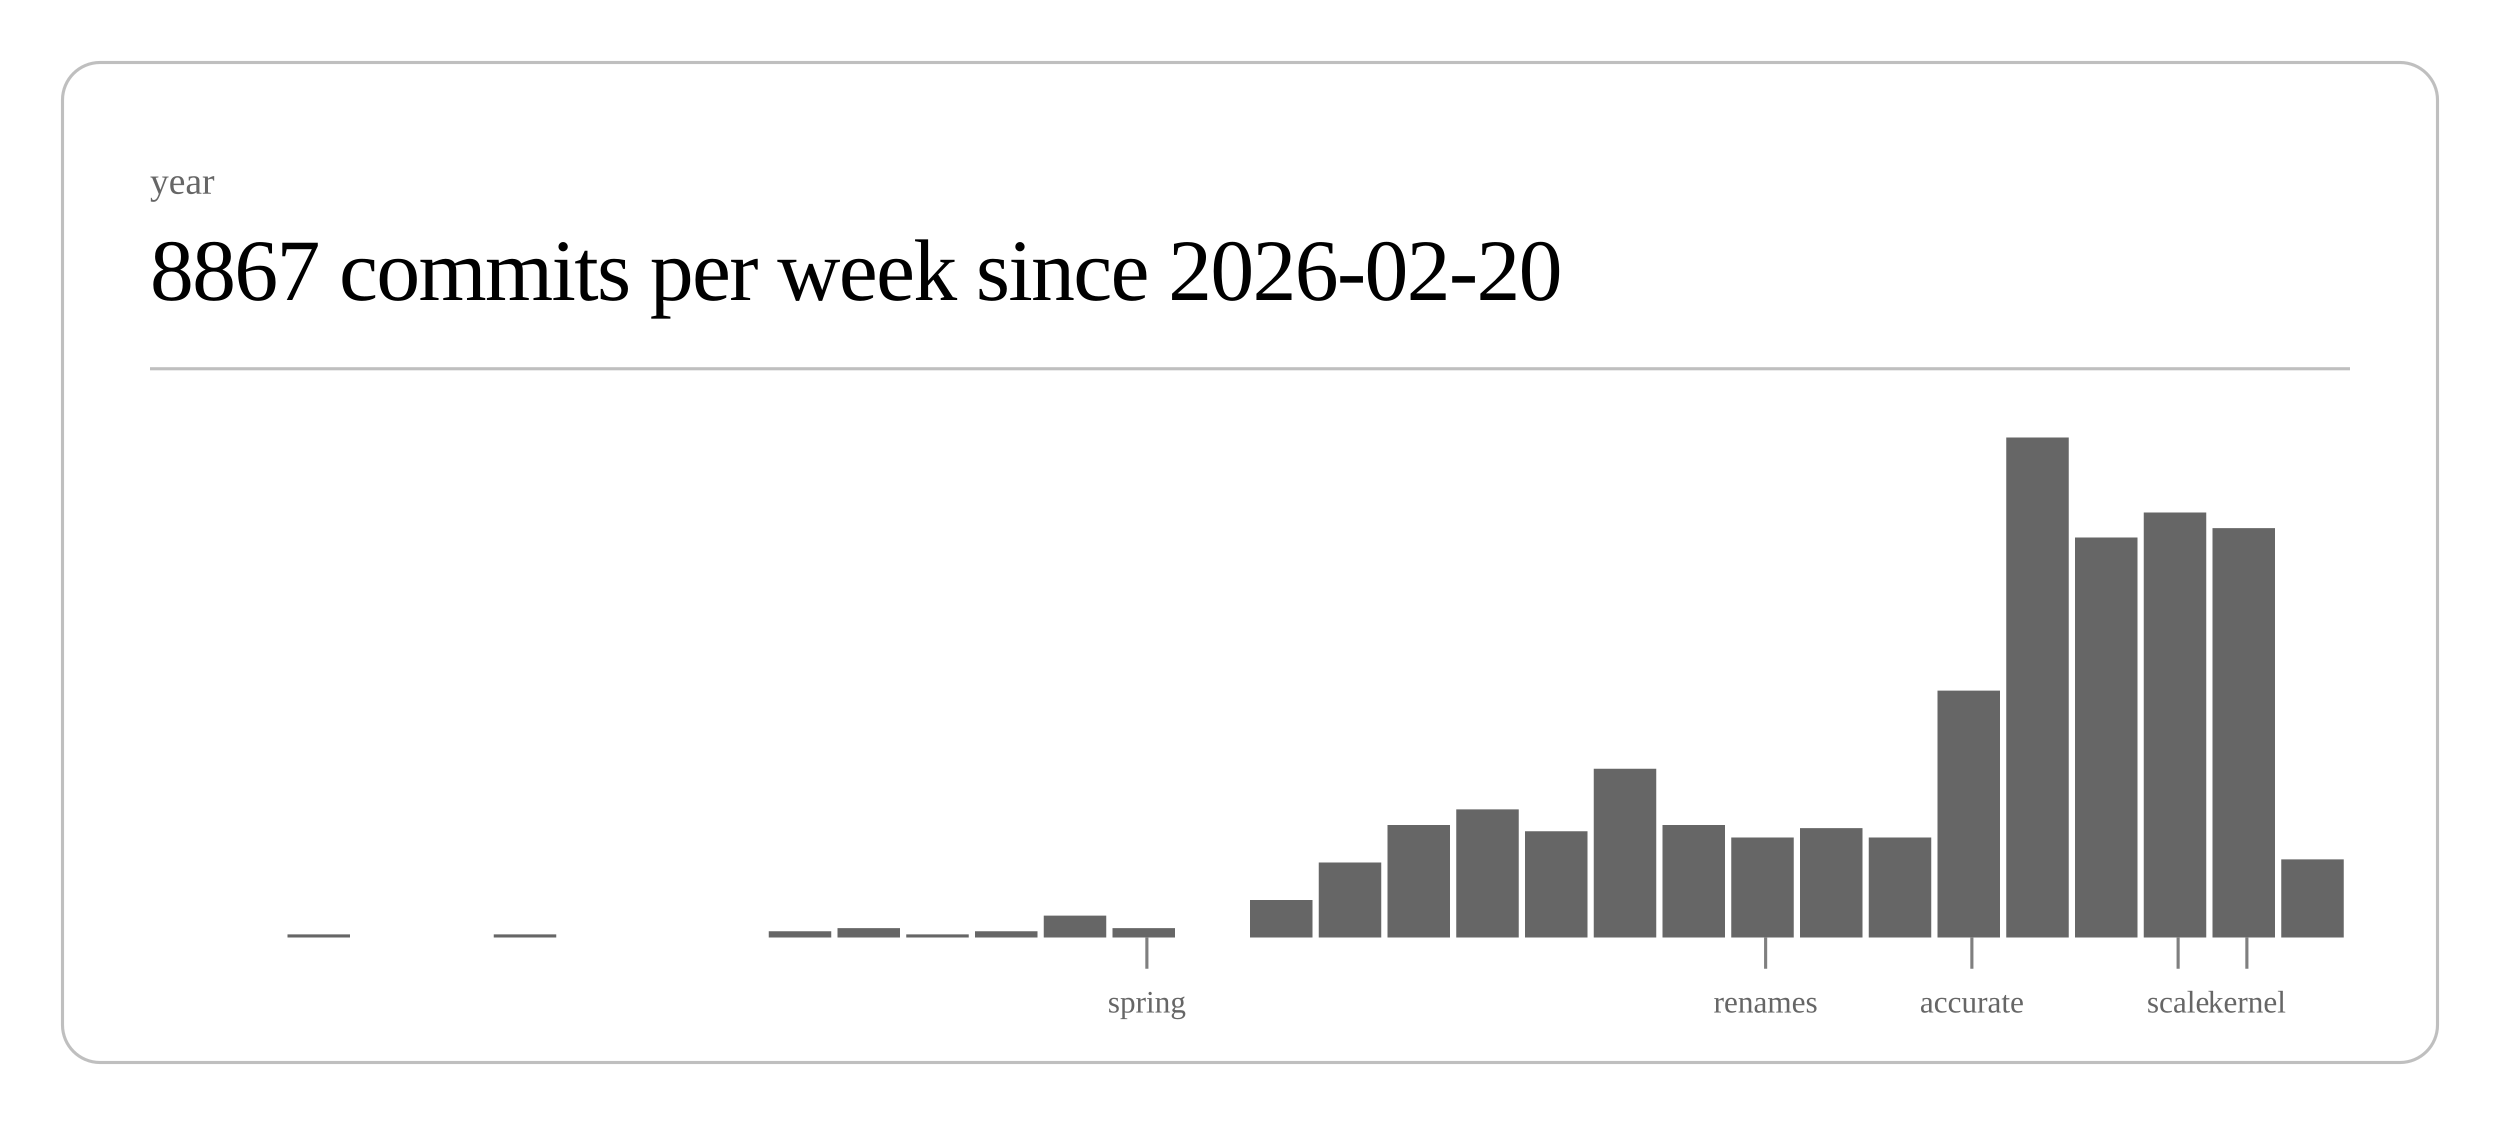
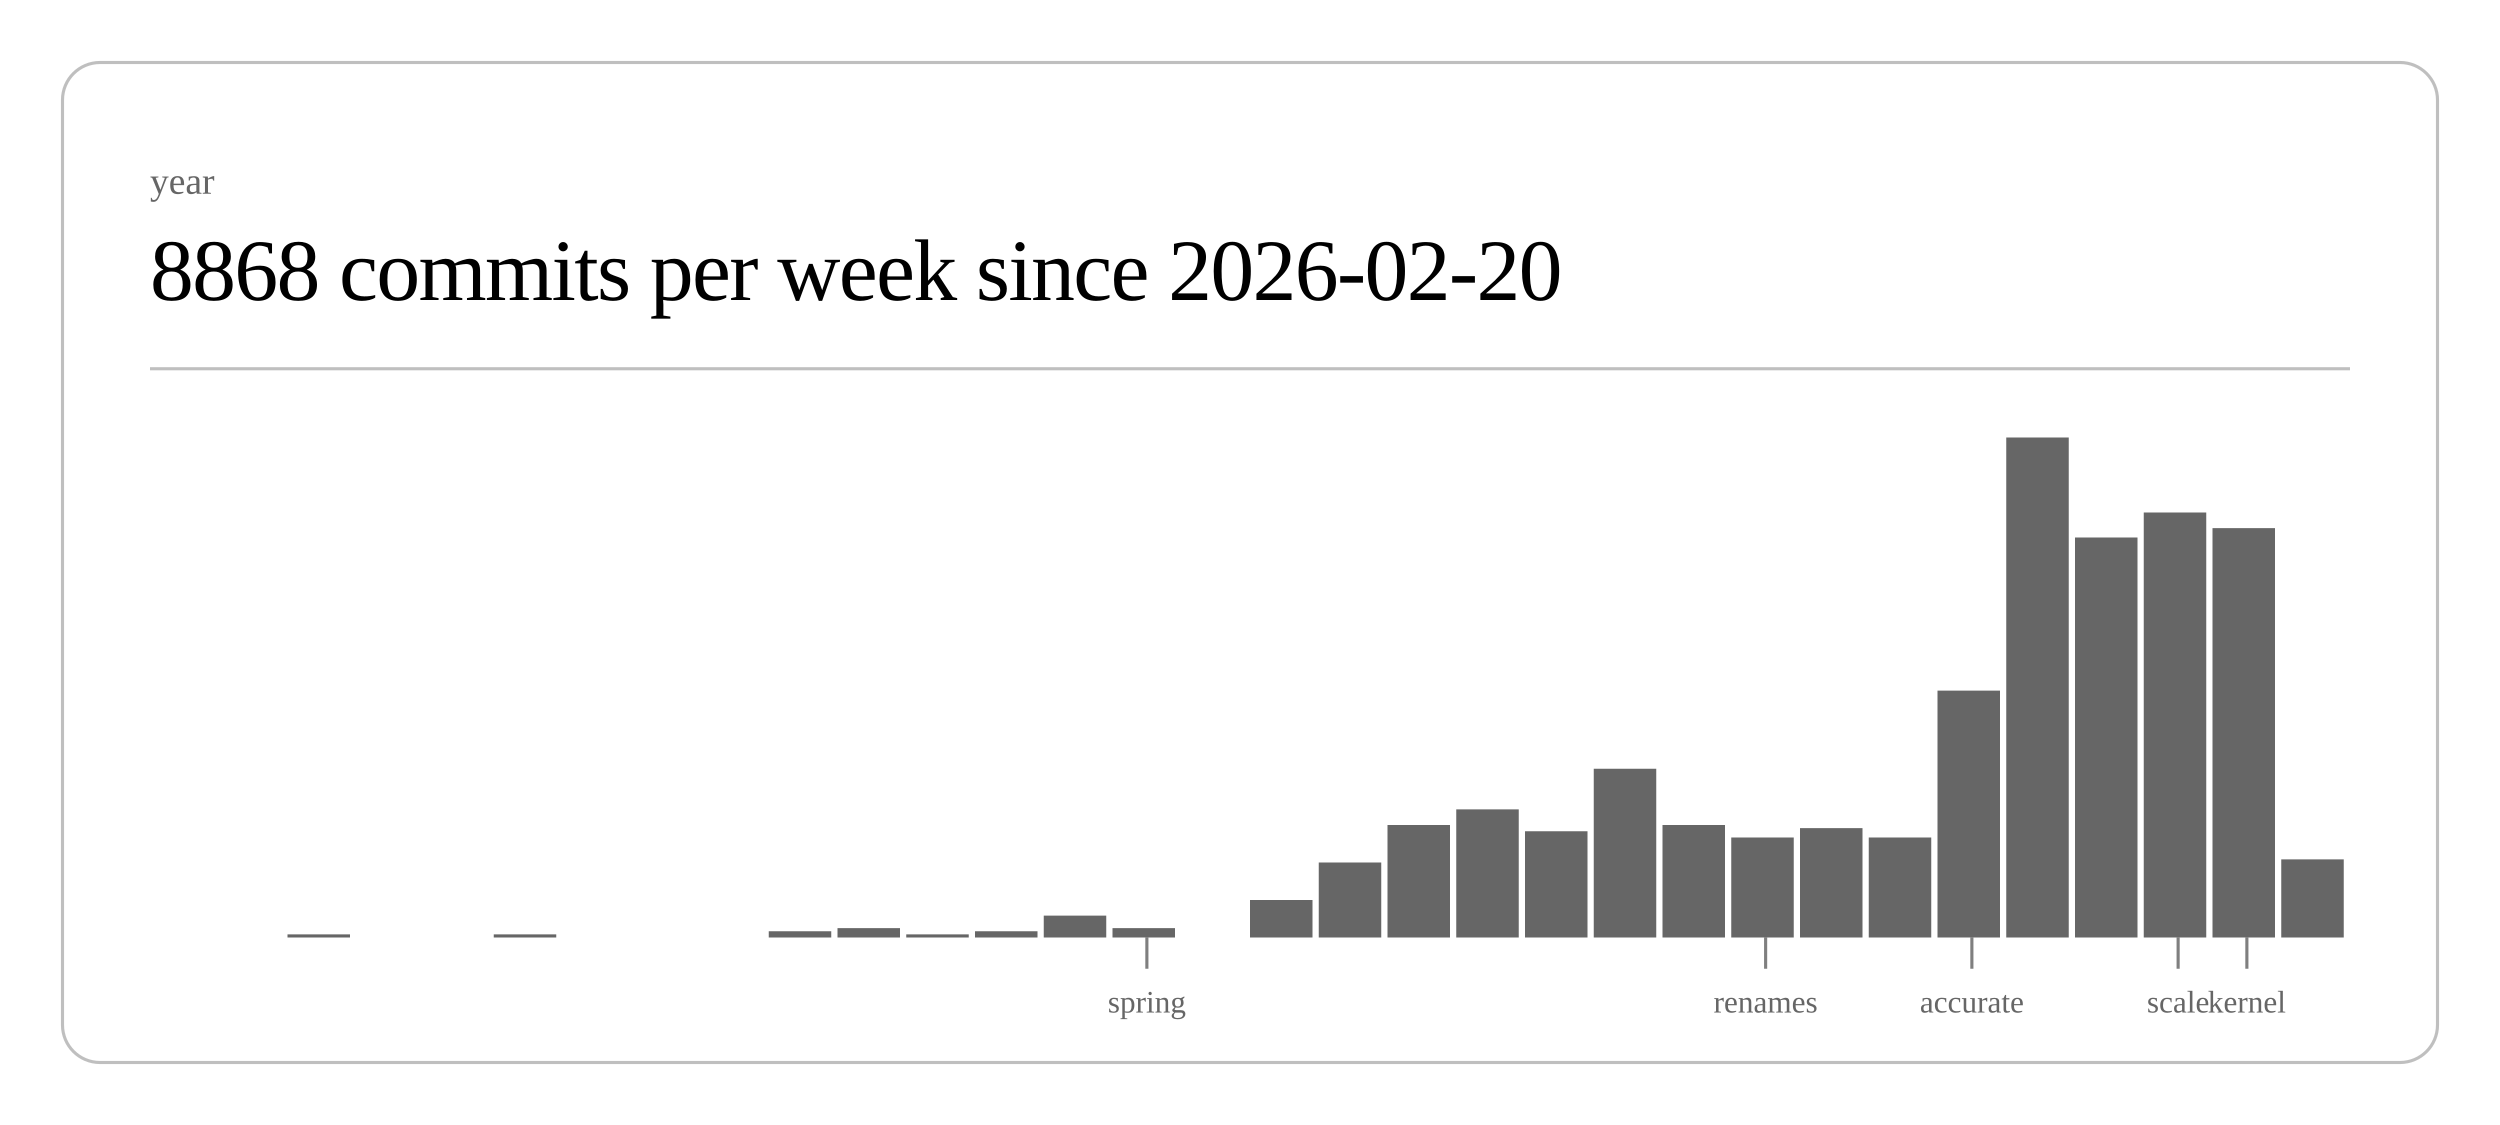
<svg xmlns="http://www.w3.org/2000/svg" class="post-header-svg" viewBox="0 0 800 360" width="800" height="360">
  <rect x="20" y="20" width="760" height="320" rx="12" ry="12" fill="none" stroke="currentColor" stroke-width="1" opacity="0.25" />
  <text fill="currentColor" x="48" y="62" font-size="12" opacity="0.6">year</text>
-   <text fill="currentColor" x="48" y="96" font-size="28" font-weight="300" letter-spacing="-0.5">8867 commits per week since 2026-02-20</text>
+   <text fill="currentColor" x="48" y="96" font-size="28" font-weight="300" letter-spacing="-0.5">8868 commits per week since 2026-02-20</text>
  <line stroke="currentColor" x1="48" y1="118" x2="752" y2="118" stroke-width="1" opacity="0.25" />
  <rect x="92.0" y="299" width="20.0" height="1" fill="currentColor" opacity="0.6" />
  <rect x="158.0" y="299" width="20.0" height="1" fill="currentColor" opacity="0.6" />
  <rect x="246.0" y="298" width="20.0" height="2" fill="currentColor" opacity="0.6" />
  <rect x="268.0" y="297" width="20.0" height="3" fill="currentColor" opacity="0.6" />
  <rect x="290.0" y="299" width="20.0" height="1" fill="currentColor" opacity="0.6" />
  <rect x="312.0" y="298" width="20.0" height="2" fill="currentColor" opacity="0.6" />
  <rect x="334.0" y="293" width="20.0" height="7" fill="currentColor" opacity="0.6" />
  <rect x="356.0" y="297" width="20.0" height="3" fill="currentColor" opacity="0.6" />
  <rect x="400.0" y="288" width="20.0" height="12" fill="currentColor" opacity="0.6" />
  <rect x="422.0" y="276" width="20.0" height="24" fill="currentColor" opacity="0.6" />
  <rect x="444.0" y="264" width="20.0" height="36" fill="currentColor" opacity="0.6" />
  <rect x="466.0" y="259" width="20.0" height="41" fill="currentColor" opacity="0.6" />
  <rect x="488.0" y="266" width="20.0" height="34" fill="currentColor" opacity="0.6" />
  <rect x="510.0" y="246" width="20.0" height="54" fill="currentColor" opacity="0.6" />
  <rect x="532.0" y="264" width="20.0" height="36" fill="currentColor" opacity="0.6" />
  <rect x="554.0" y="268" width="20.0" height="32" fill="currentColor" opacity="0.6" />
  <rect x="576.0" y="265" width="20.0" height="35" fill="currentColor" opacity="0.6" />
  <rect x="598.0" y="268" width="20.0" height="32" fill="currentColor" opacity="0.6" />
  <rect x="620.0" y="221" width="20.0" height="79" fill="currentColor" opacity="0.6" />
  <rect x="642.0" y="140" width="20.0" height="160" fill="currentColor" opacity="0.6" />
  <rect x="664.0" y="172" width="20.0" height="128" fill="currentColor" opacity="0.6" />
  <rect x="686.0" y="164" width="20.0" height="136" fill="currentColor" opacity="0.6" />
  <rect x="708.0" y="169" width="20.0" height="131" fill="currentColor" opacity="0.6" />
  <rect x="730.0" y="275" width="20.0" height="25" fill="currentColor" opacity="0.6" />
  <line stroke="currentColor" x1="367.0" y1="300" x2="367.0" y2="310" stroke-width="1" opacity="0.5" />
  <text fill="currentColor" x="367.0" y="324" font-size="10" opacity="0.6" text-anchor="middle">spring</text>
  <line stroke="currentColor" x1="565.0" y1="300" x2="565.0" y2="310" stroke-width="1" opacity="0.5" />
  <text fill="currentColor" x="565.0" y="324" font-size="10" opacity="0.6" text-anchor="middle">renames</text>
  <line stroke="currentColor" x1="631.0" y1="300" x2="631.0" y2="310" stroke-width="1" opacity="0.5" />
  <text fill="currentColor" x="631.0" y="324" font-size="10" opacity="0.6" text-anchor="middle">accurate</text>
  <line stroke="currentColor" x1="697.0" y1="300" x2="697.0" y2="310" stroke-width="1" opacity="0.5" />
  <text fill="currentColor" x="697.0" y="324" font-size="10" opacity="0.6" text-anchor="middle">scale</text>
  <line stroke="currentColor" x1="719.0" y1="300" x2="719.0" y2="310" stroke-width="1" opacity="0.5" />
  <text fill="currentColor" x="719.0" y="324" font-size="10" opacity="0.6" text-anchor="middle">kernel</text>
</svg>
